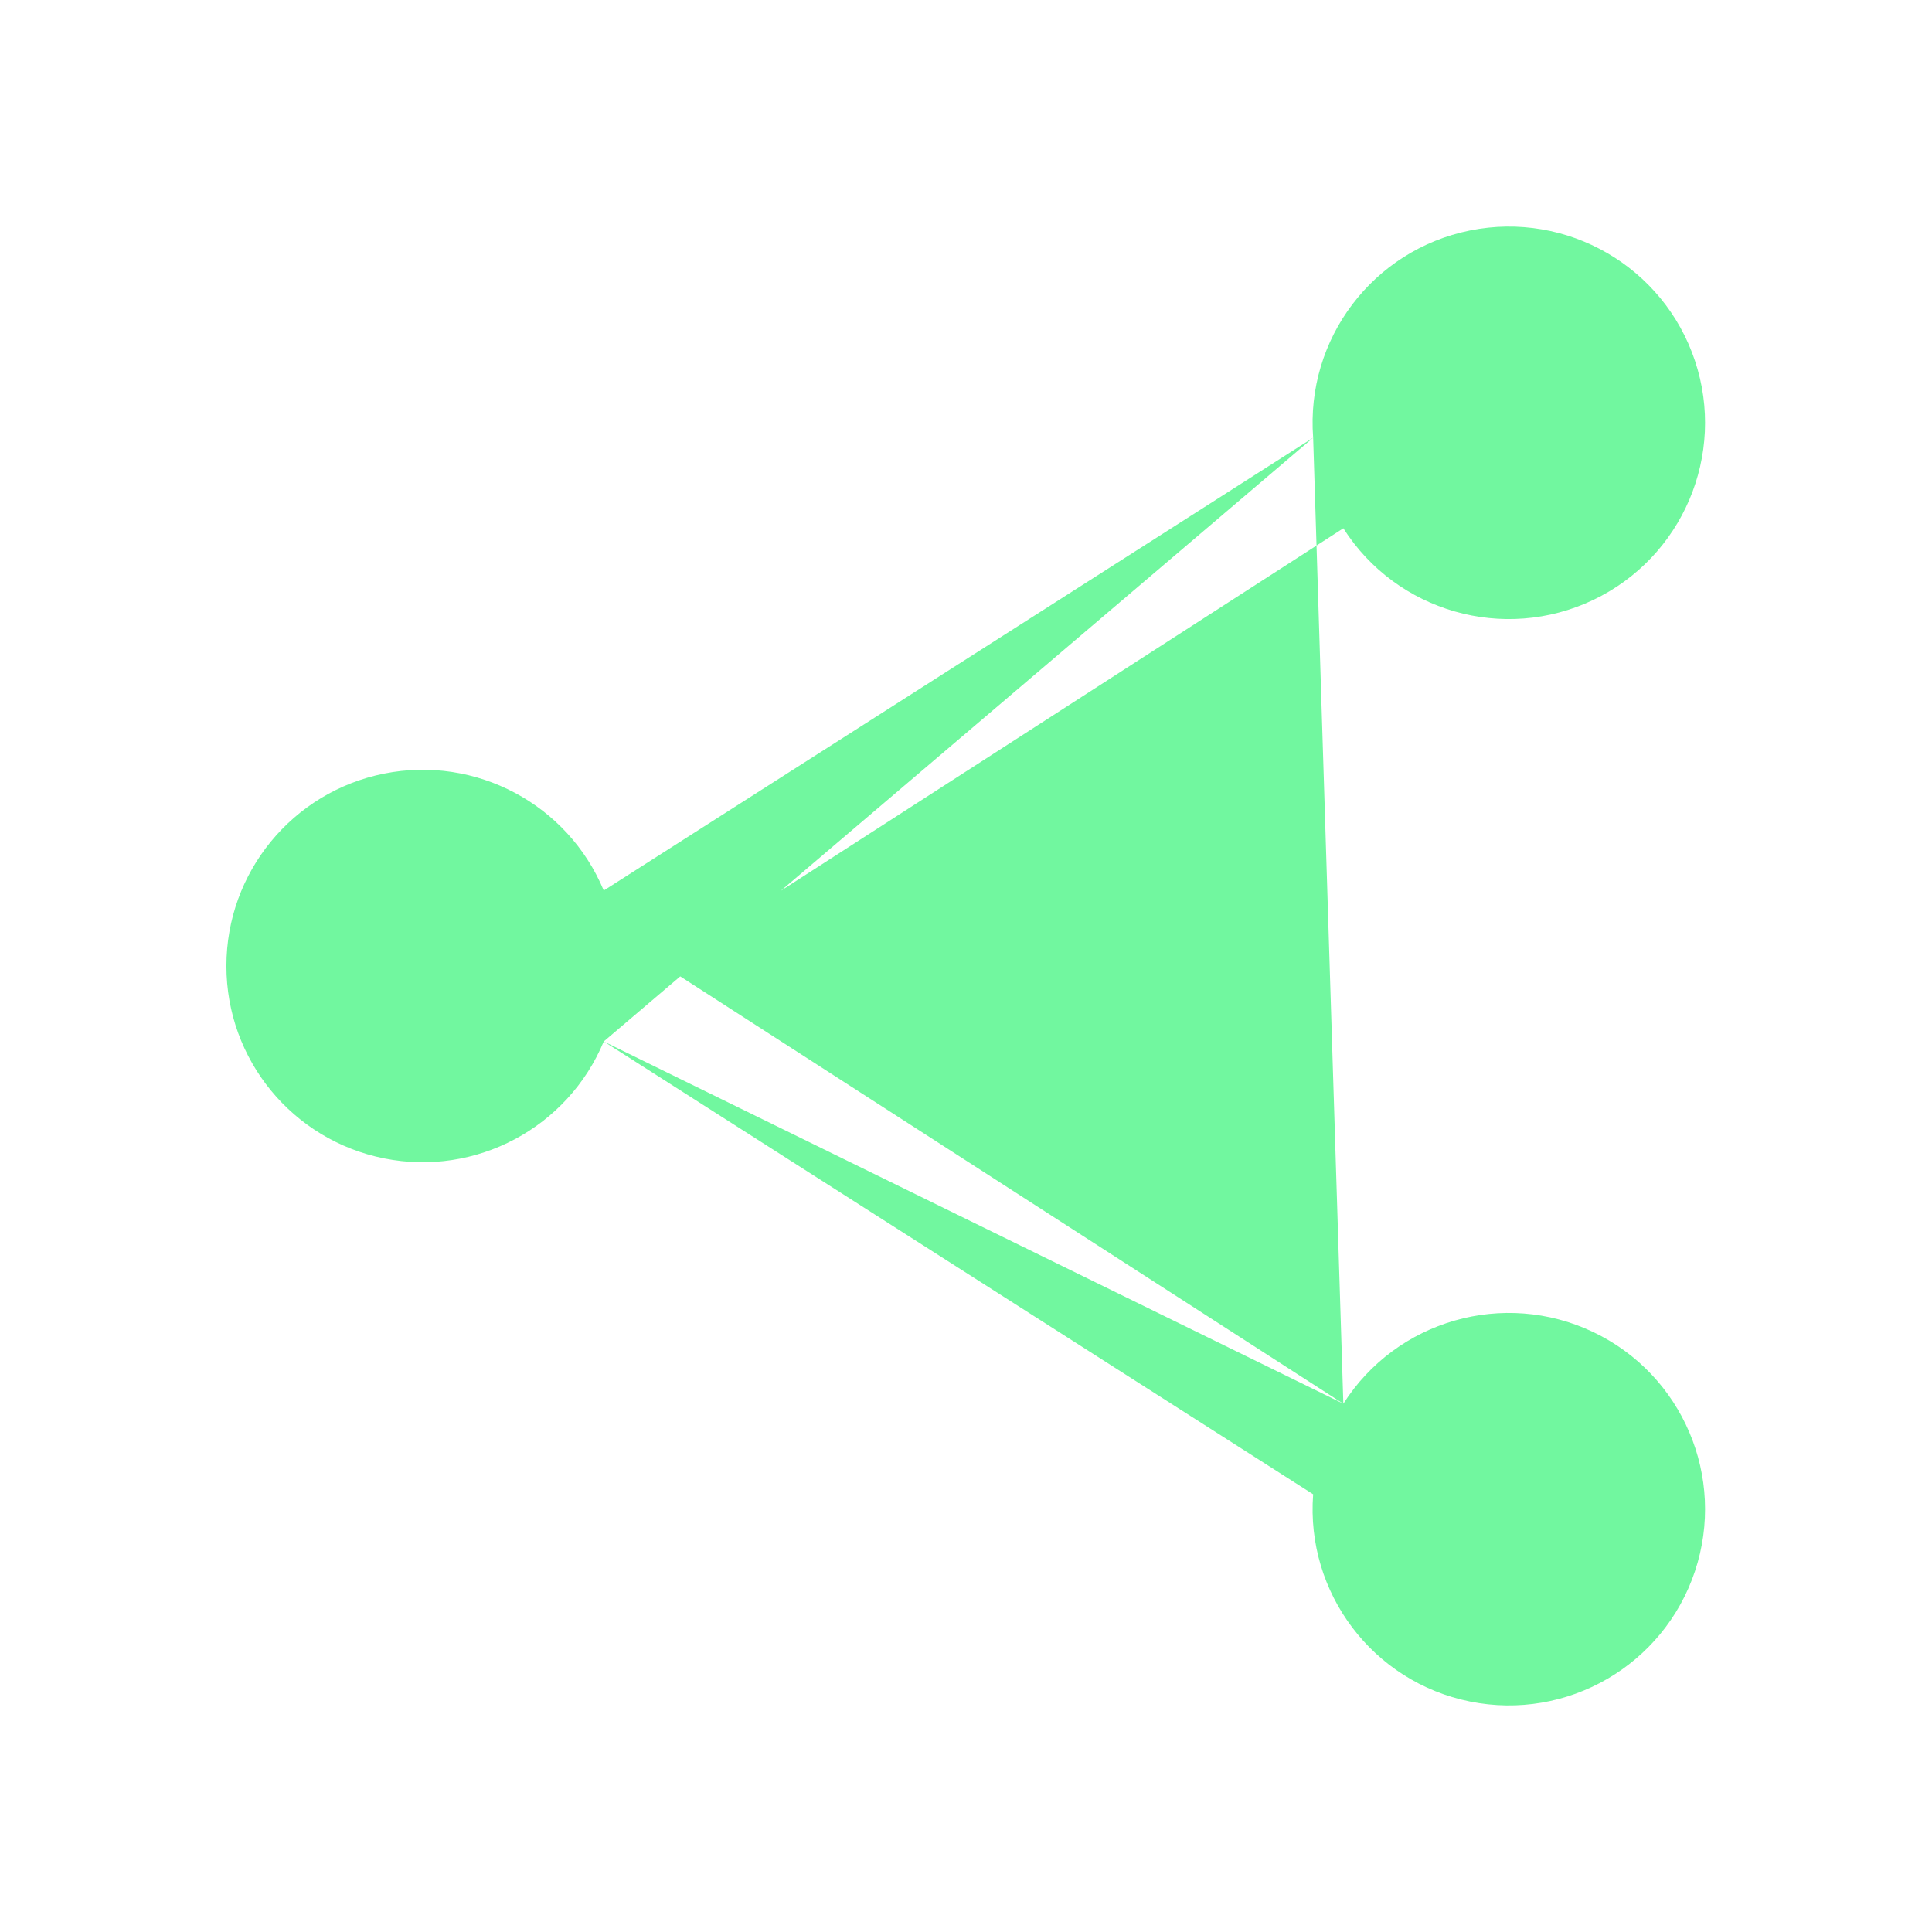
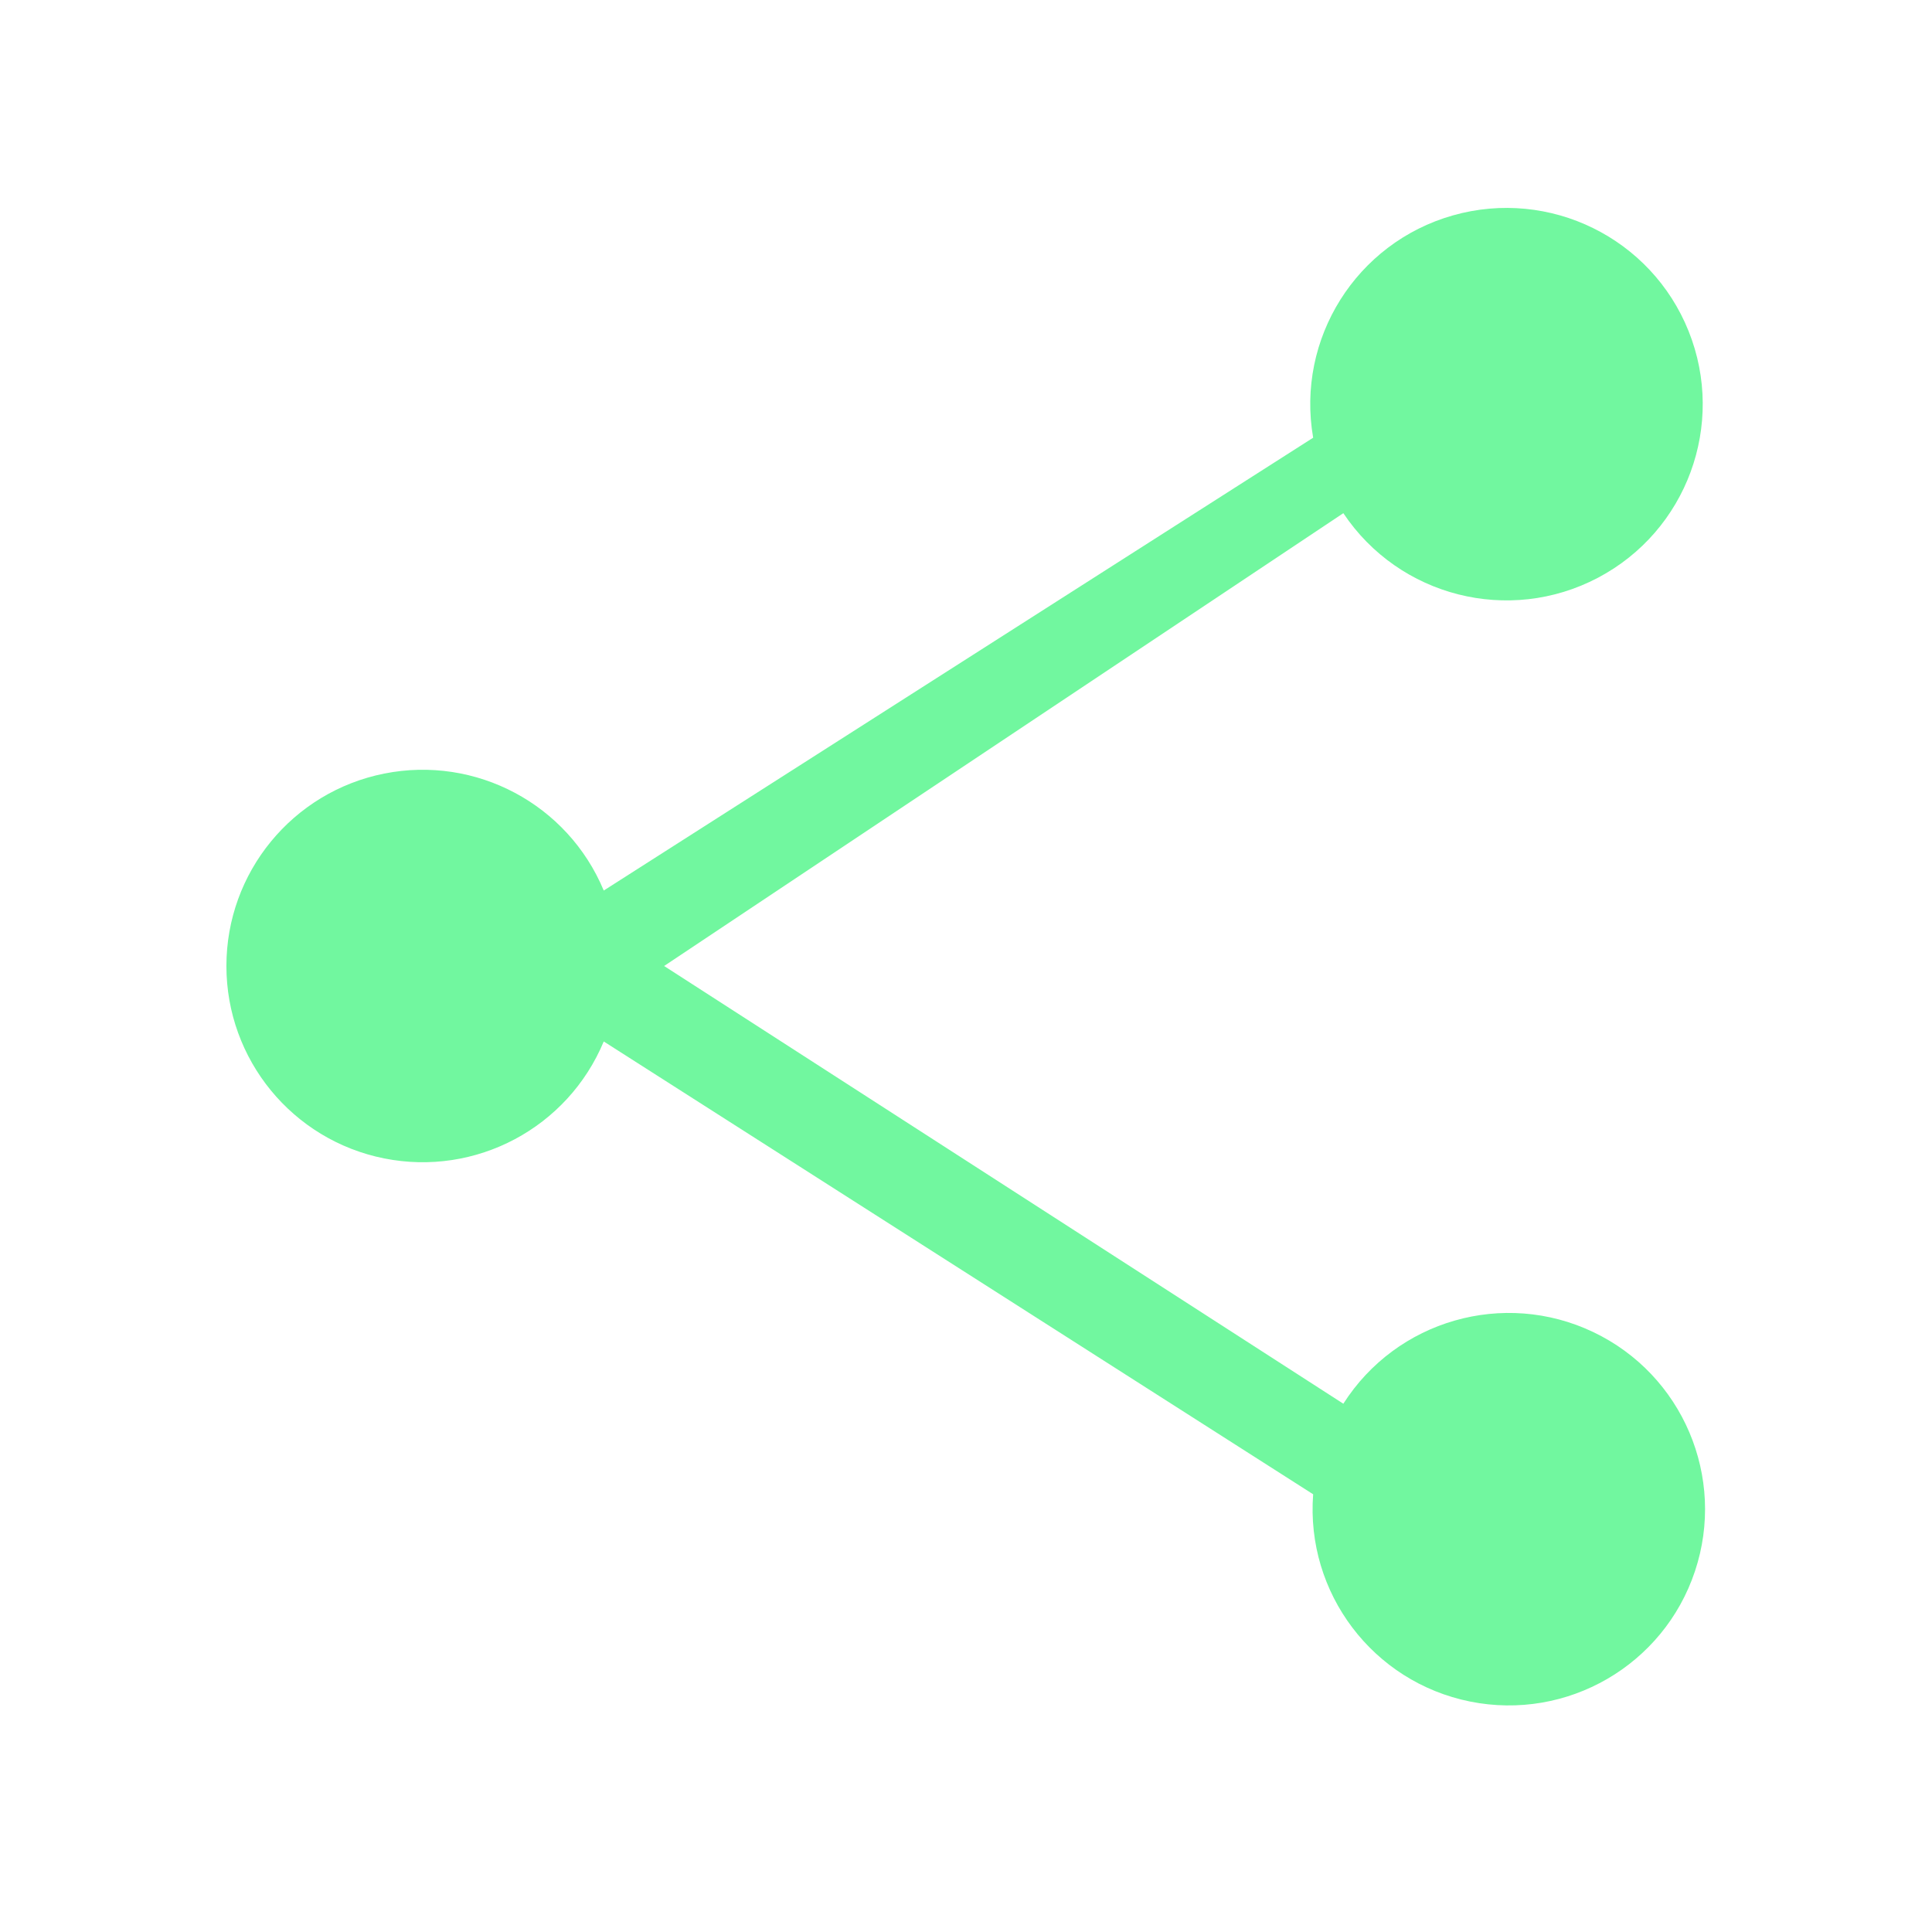
<svg xmlns="http://www.w3.org/2000/svg" viewBox="0 0 128 128" fill="#71F79F" stroke="none">
-   <path d="M40 69 87 99a13 13 90 102-6M87 29a13 13 90 112 6L44 64 89 93M87 29 40 59a13 13 0 100 10" />
+   <path d="M87 29a13 13 90 112 5L44 64 89 93a13 13 90 11-2 6L40 69a13 13 0 110-10L87 29" />
</svg>
